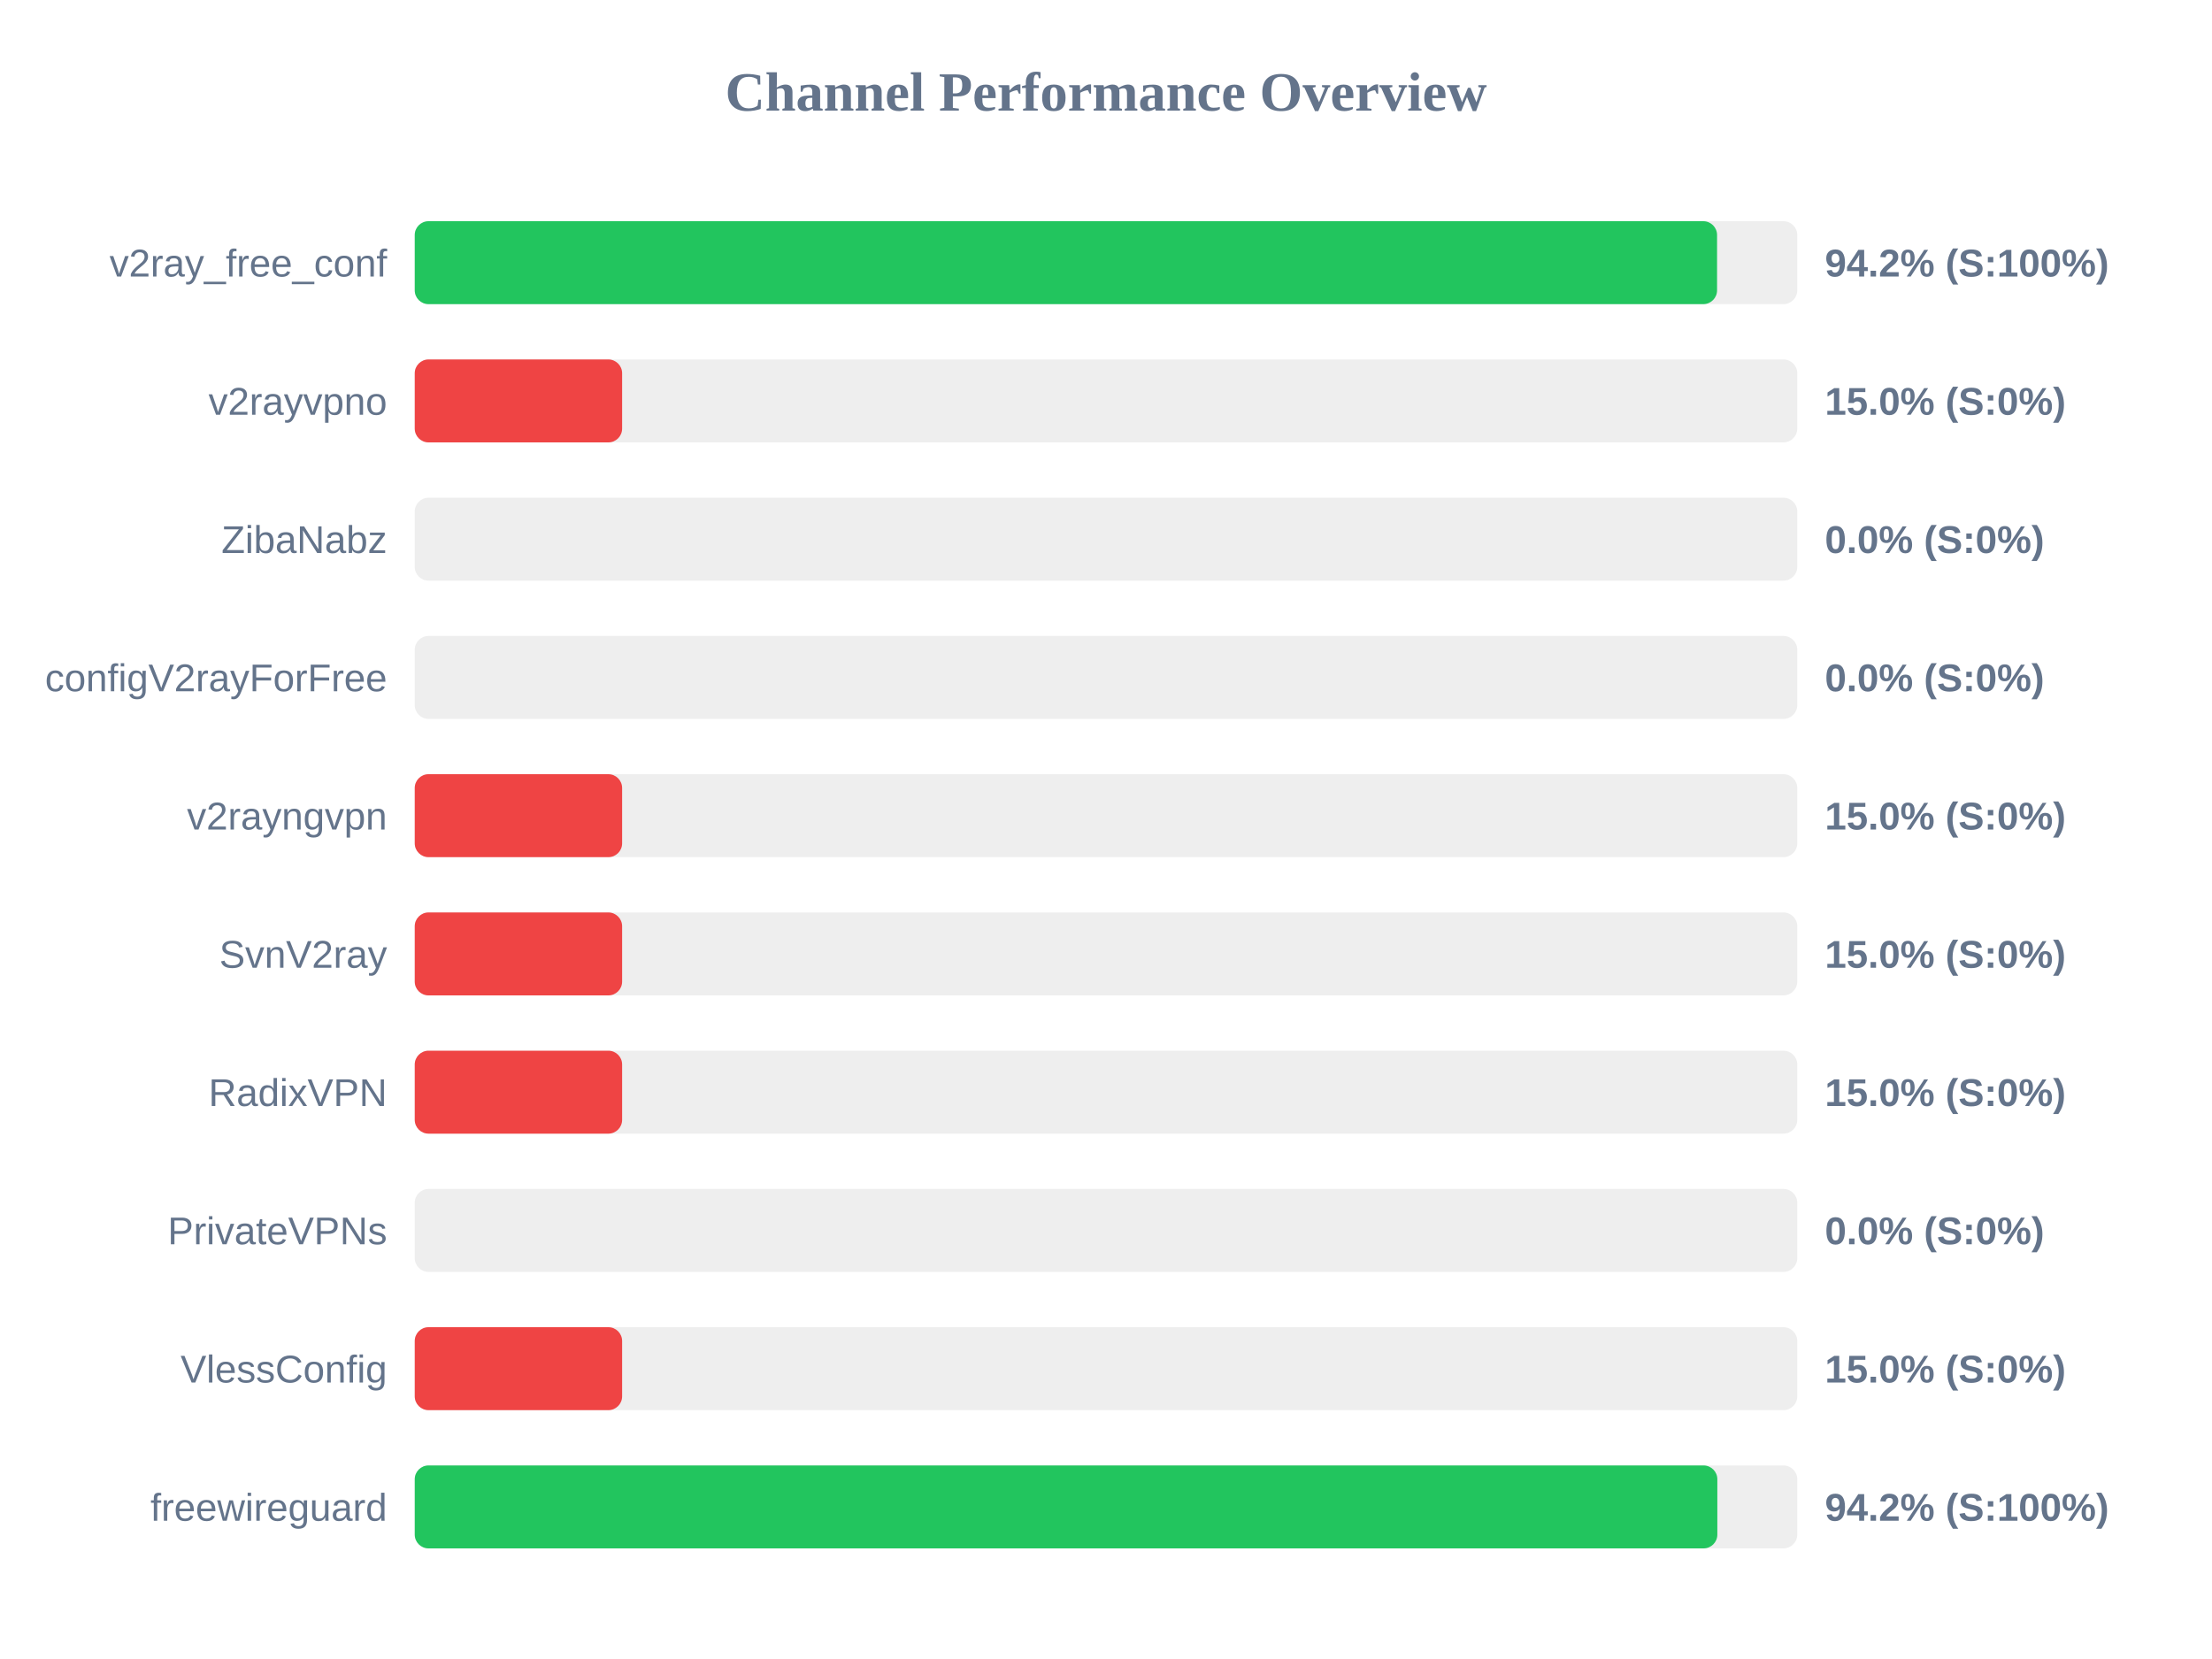
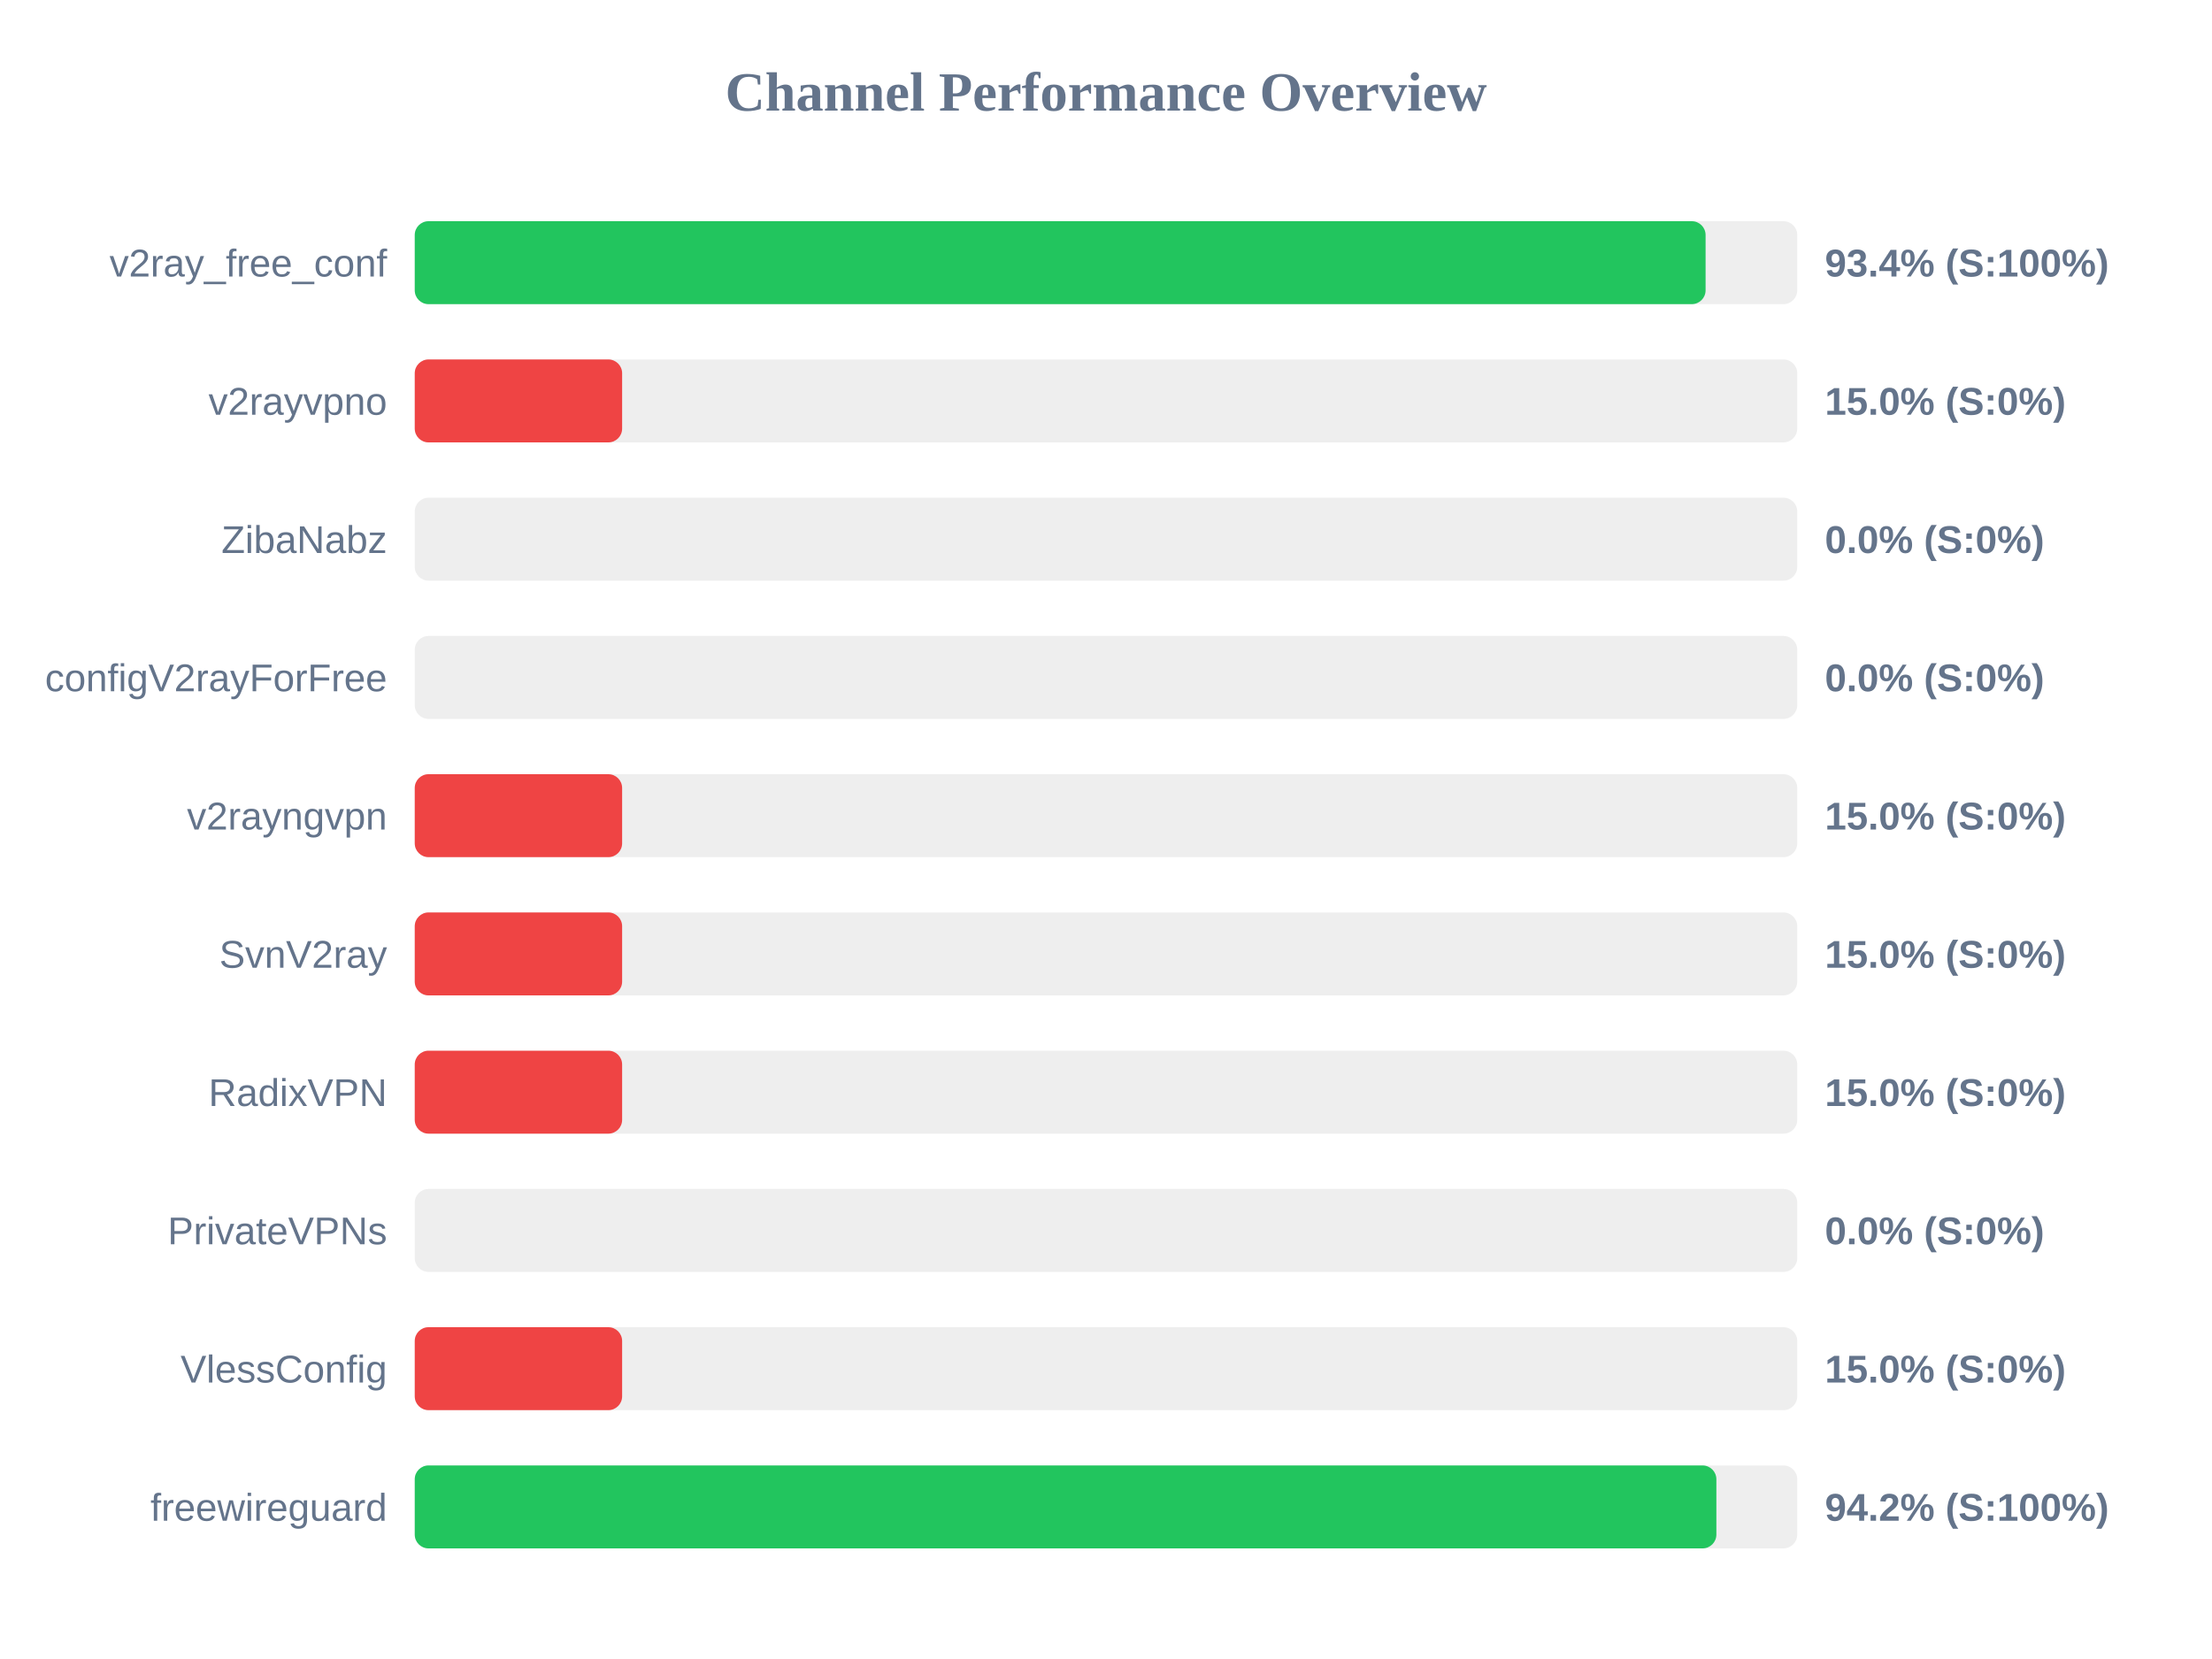
<svg xmlns="http://www.w3.org/2000/svg" width="800" height="600" version="1.1">
  <style>
        .row { font: 14px Arial; fill: #64748b; }
        .score { font: bold 14px Arial; fill: #64748b; }
    </style>
  <text x="400" y="40" text-anchor="middle" font-size="20px" font-weight="bold" fill="#64748b">Channel Performance Overview</text>
  <rect x="150" y="80" width="500" height="30" fill="#eee" rx="5" />
-   <rect x="150" y="80" width="471.0" height="30" fill="#22c55e" rx="5" />
+   <rect x="150" y="80" width="466.85" height="30" fill="#22c55e" rx="5" />
  <text x="140" y="100" text-anchor="end" class="row">v2ray_free_conf</text>
-   <text x="660" y="100" text-anchor="start" class="score">94.2% (S:100%)</text>
+   <text x="660" y="100" text-anchor="start" class="score">93.4% (S:100%)</text>
  <rect x="150" y="130" width="500" height="30" fill="#eee" rx="5" />
  <rect x="150" y="130" width="75.0" height="30" fill="#ef4444" rx="5" />
  <text x="140" y="150" text-anchor="end" class="row">v2rayvpno</text>
  <text x="660" y="150" text-anchor="start" class="score">15.0% (S:0%)</text>
  <rect x="150" y="180" width="500" height="30" fill="#eee" rx="5" />
  <rect x="150" y="180" width="0.0" height="30" fill="#ef4444" rx="5" />
  <text x="140" y="200" text-anchor="end" class="row">ZibaNabz</text>
  <text x="660" y="200" text-anchor="start" class="score">0.0% (S:0%)</text>
  <rect x="150" y="230" width="500" height="30" fill="#eee" rx="5" />
  <rect x="150" y="230" width="0.0" height="30" fill="#ef4444" rx="5" />
  <text x="140" y="250" text-anchor="end" class="row">configV2rayForFree</text>
  <text x="660" y="250" text-anchor="start" class="score">0.0% (S:0%)</text>
  <rect x="150" y="280" width="500" height="30" fill="#eee" rx="5" />
  <rect x="150" y="280" width="75.0" height="30" fill="#ef4444" rx="5" />
  <text x="140" y="300" text-anchor="end" class="row">v2rayngvpn</text>
  <text x="660" y="300" text-anchor="start" class="score">15.0% (S:0%)</text>
  <rect x="150" y="330" width="500" height="30" fill="#eee" rx="5" />
  <rect x="150" y="330" width="75.0" height="30" fill="#ef4444" rx="5" />
  <text x="140" y="350" text-anchor="end" class="row">SvnV2ray</text>
  <text x="660" y="350" text-anchor="start" class="score">15.0% (S:0%)</text>
  <rect x="150" y="380" width="500" height="30" fill="#eee" rx="5" />
  <rect x="150" y="380" width="75.0" height="30" fill="#ef4444" rx="5" />
  <text x="140" y="400" text-anchor="end" class="row">RadixVPN</text>
  <text x="660" y="400" text-anchor="start" class="score">15.0% (S:0%)</text>
  <rect x="150" y="430" width="500" height="30" fill="#eee" rx="5" />
  <rect x="150" y="430" width="0.0" height="30" fill="#ef4444" rx="5" />
  <text x="140" y="450" text-anchor="end" class="row">PrivateVPNs</text>
  <text x="660" y="450" text-anchor="start" class="score">0.0% (S:0%)</text>
  <rect x="150" y="480" width="500" height="30" fill="#eee" rx="5" />
  <rect x="150" y="480" width="75.0" height="30" fill="#ef4444" rx="5" />
  <text x="140" y="500" text-anchor="end" class="row">VlessConfig</text>
  <text x="660" y="500" text-anchor="start" class="score">15.0% (S:0%)</text>
  <rect x="150" y="530" width="500" height="30" fill="#eee" rx="5" />
-   <rect x="150" y="530" width="471.1" height="30" fill="#22c55e" rx="5" />
+   <rect x="150" y="530" width="470.75" height="30" fill="#22c55e" rx="5" />
  <text x="140" y="550" text-anchor="end" class="row">freewireguard</text>
  <text x="660" y="550" text-anchor="start" class="score">94.2% (S:100%)</text>
</svg>
